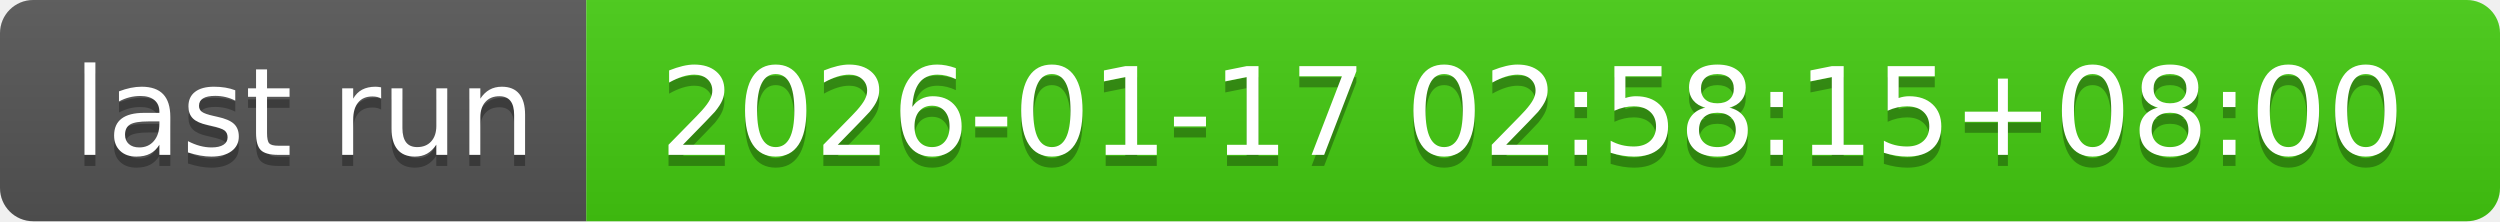
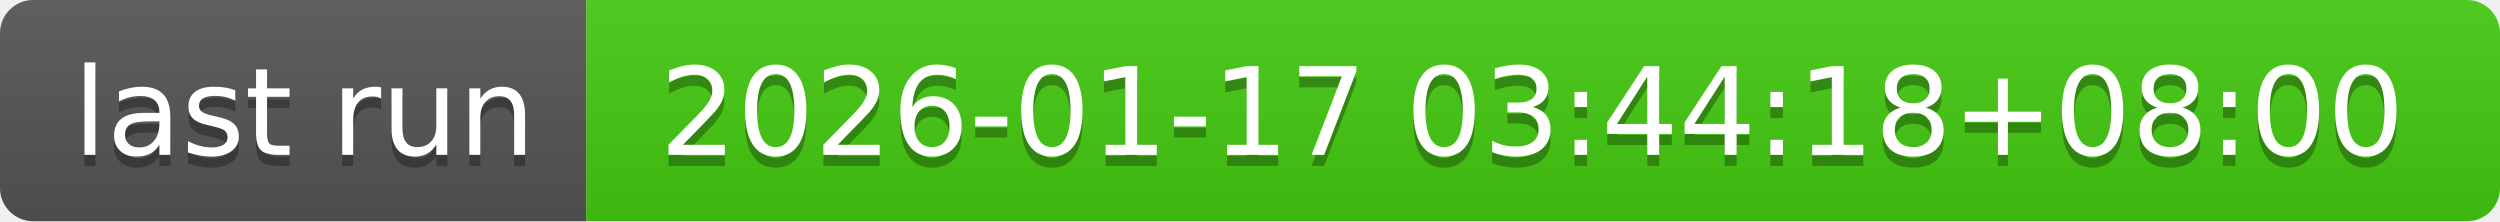
- <svg xmlns="http://www.w3.org/2000/svg" width="226" height="20" role="img" aria-label="last run: 2026-01-17 02:58:15+08:00">
+ <svg xmlns="http://www.w3.org/2000/svg" width="226" height="20" role="img" aria-label="last run: 2026-01-17 03:44:18+08:00">
  <linearGradient id="s" x2="0" y2="100%">
    <stop offset="0" stop-color="#bbb" stop-opacity=".1" />
    <stop offset="1" stop-opacity=".1" />
  </linearGradient>
  <clipPath id="r">
    <rect width="226" height="20" rx="3" fill="#fff" />
  </clipPath>
  <g clip-path="url(#r)">
    <rect width="53" height="20" fill="#555" />
    <rect x="53" width="173" height="20" fill="#4c1" />
    <rect width="226" height="20" fill="url(#s)" />
  </g>
  <g fill="#fff" text-anchor="middle" font-family="Verdana,Geneva,DejaVu Sans,sans-serif" text-rendering="geometricPrecision" font-size="110">
    <text aria-hidden="true" x="275" y="150" fill="#010101" fill-opacity=".3" transform="scale(.1)" textLength="430">last run</text>
    <text x="275" y="140" transform="scale(.1)" fill="#fff" textLength="430">last run</text>
-     <text aria-hidden="true" x="1385" y="150" fill="#010101" fill-opacity=".3" transform="scale(.1)" textLength="1630">2026-01-17 02:58:15+08:00</text>
-     <text x="1385" y="140" transform="scale(.1)" fill="#fff" textLength="1630">2026-01-17 02:58:15+08:00</text>
+     <text aria-hidden="true" x="1385" y="150" fill="#010101" fill-opacity=".3" transform="scale(.1)" textLength="1630">2026-01-17 03:44:18+08:00</text>
+     <text x="1385" y="140" transform="scale(.1)" fill="#fff" textLength="1630">2026-01-17 03:44:18+08:00</text>
  </g>
</svg>
